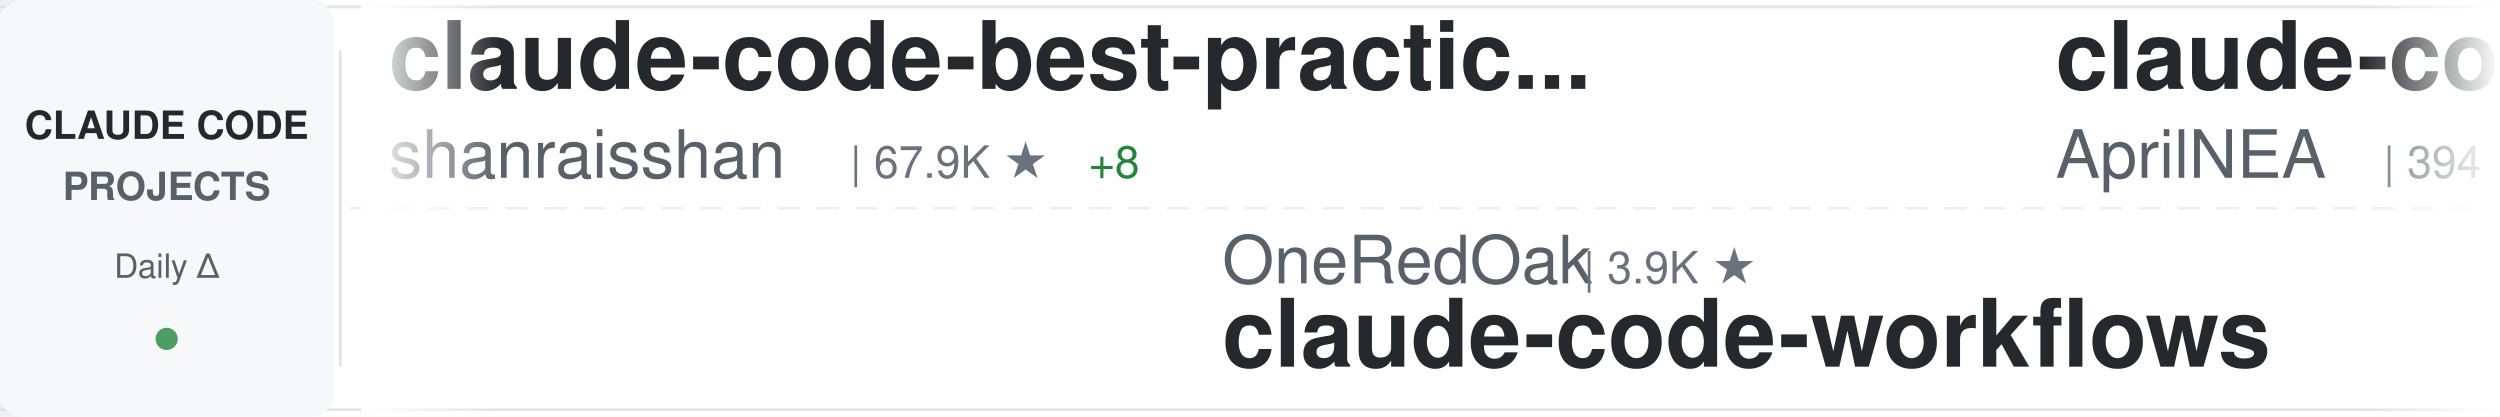
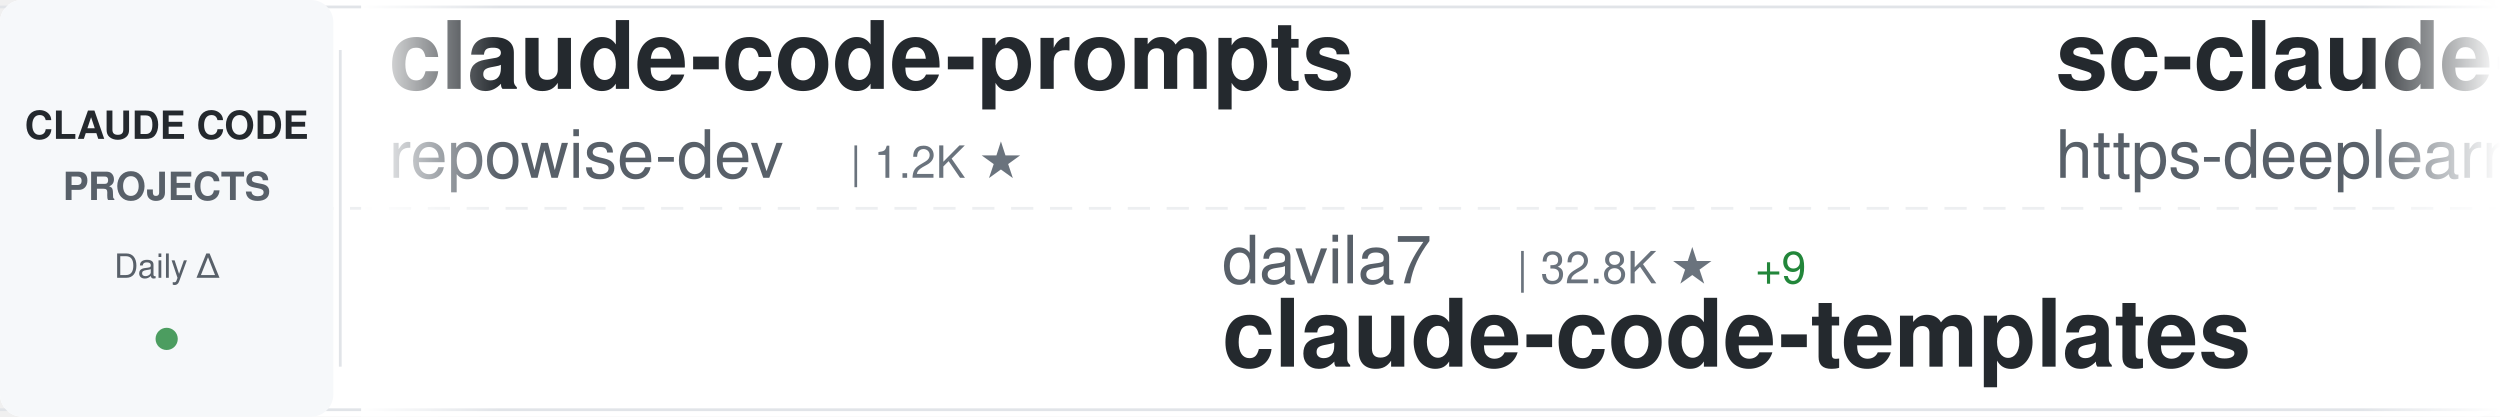
<svg xmlns="http://www.w3.org/2000/svg" width="900" height="150">
  <defs>
    <linearGradient id="awesomeLeftFade" x1="0%" y1="0%" x2="100%" y2="0%">
      <stop offset="0%" style="stop-color:#ffffff;stop-opacity:1" />
      <stop offset="100%" style="stop-color:#ffffff;stop-opacity:0" />
    </linearGradient>
    <linearGradient id="awesomeRightFade" x1="0%" y1="0%" x2="100%" y2="0%">
      <stop offset="0%" style="stop-color:#ffffff;stop-opacity:0" />
      <stop offset="100%" style="stop-color:#ffffff;stop-opacity:1" />
    </linearGradient>
  </defs>
  <rect width="900" height="150" fill="#ffffff" rx="8" />
  <rect x="0" y="2" width="900" height="1" fill="#e1e4e8" />
  <rect x="0" y="147" width="900" height="1" fill="#e1e4e8" />
  <line x1="0" y1="75" x2="900" y2="75" stroke="#e1e4e8" stroke-width="1" stroke-dasharray="8 6" opacity="0.6" />
  <rect x="0" y="0" width="120" height="150" fill="#f6f8fa" rx="8" />
  <text x="60" y="50" font-family="-apple-system, BlinkMacSystemFont, 'Segoe UI', Helvetica, Arial, sans-serif" font-size="14" font-weight="600" fill="#24292e" text-anchor="middle">CLAUDE CODE</text>
  <text x="60" y="72" font-family="-apple-system, BlinkMacSystemFont, 'Segoe UI', Helvetica, Arial, sans-serif" font-size="14" font-weight="600" fill="#586069" text-anchor="middle">PROJECTS</text>
  <text x="60" y="100" font-family="-apple-system, BlinkMacSystemFont, 'Segoe UI', Helvetica, Arial, sans-serif" font-size="12" font-weight="500" fill="#586069" text-anchor="middle">Daily Δ</text>
  <circle cx="60" cy="122" r="4" fill="#22863a" opacity="0.8" />
  <rect x="122" y="18" width="1" height="114" fill="#e1e4e8" />
  <clipPath id="awesomeTickerClip">
    <rect x="130" y="0" width="770" height="150" />
  </clipPath>
  <g clip-path="url(#awesomeTickerClip)">
    <g id="awesomeTickerItems">
      <animateTransform attributeName="transform" attributeType="XML" type="translate" from="0 0" to="-3000 0" dur="54s" repeatCount="indefinite" />
      <g transform="translate(0, 0)">
-         <text x="140" y="32" font-family="-apple-system, BlinkMacSystemFont, 'Segoe UI', Helvetica, Arial, sans-serif" font-size="34" font-weight="600" fill="#24292e">claude-code-best-practic...</text>
-         <text x="140" y="64" font-family="-apple-system, BlinkMacSystemFont, 'Segoe UI', Helvetica, Arial, sans-serif" font-size="24" font-weight="400" fill="#586069">shanraisshan</text>
-         <text x="306" y="64" font-family="-apple-system, BlinkMacSystemFont, 'Segoe UI', Helvetica, Arial, sans-serif" font-size="16" font-weight="500" fill="#6a737d">| 67.9K ★</text>
-         <text x="392" y="64" font-family="-apple-system, BlinkMacSystemFont, 'Segoe UI', Helvetica, Arial, sans-serif" font-size="16" font-weight="500" fill="#22863a"> +8</text>
+         <text x="140" y="32" font-family="-apple-system, BlinkMacSystemFont, 'Segoe UI', Helvetica, Arial, sans-serif" font-size="34" font-weight="600" fill="#24292e">claude-code-prompts</text>
+         <text x="140" y="64" font-family="-apple-system, BlinkMacSystemFont, 'Segoe UI', Helvetica, Arial, sans-serif" font-size="24" font-weight="400" fill="#586069">repowise-dev</text>
+         <text x="306" y="64" font-family="-apple-system, BlinkMacSystemFont, 'Segoe UI', Helvetica, Arial, sans-serif" font-size="16" font-weight="500" fill="#6a737d">| 1.2K ★</text>
      </g>
      <g transform="translate(300, 0)">
-         <text x="140" y="102" font-family="-apple-system, BlinkMacSystemFont, 'Segoe UI', Helvetica, Arial, sans-serif" font-size="24" font-weight="400" fill="#586069">OneRedOak</text>
-         <text x="270" y="102" font-family="-apple-system, BlinkMacSystemFont, 'Segoe UI', Helvetica, Arial, sans-serif" font-size="16" font-weight="500" fill="#6a737d">| 3.9K ★</text>
-         <text x="140" y="132" font-family="-apple-system, BlinkMacSystemFont, 'Segoe UI', Helvetica, Arial, sans-serif" font-size="34" font-weight="600" fill="#24292e">claude-code-workflows</text>
+         <text x="140" y="102" font-family="-apple-system, BlinkMacSystemFont, 'Segoe UI', Helvetica, Arial, sans-serif" font-size="24" font-weight="400" fill="#586069">davila7</text>
+         <text x="246" y="102" font-family="-apple-system, BlinkMacSystemFont, 'Segoe UI', Helvetica, Arial, sans-serif" font-size="16" font-weight="500" fill="#6a737d">| 32.8K ★</text>
+         <text x="332" y="102" font-family="-apple-system, BlinkMacSystemFont, 'Segoe UI', Helvetica, Arial, sans-serif" font-size="16" font-weight="500" fill="#22863a"> +9</text>
+         <text x="140" y="132" font-family="-apple-system, BlinkMacSystemFont, 'Segoe UI', Helvetica, Arial, sans-serif" font-size="34" font-weight="600" fill="#24292e">claude-code-templates</text>
      </g>
      <g transform="translate(600, 0)">
-         <text x="140" y="32" font-family="-apple-system, BlinkMacSystemFont, 'Segoe UI', Helvetica, Arial, sans-serif" font-size="34" font-weight="600" fill="#24292e">claude-code-source</text>
-         <text x="140" y="64" font-family="-apple-system, BlinkMacSystemFont, 'Segoe UI', Helvetica, Arial, sans-serif" font-size="24" font-weight="400" fill="#586069">AprilNEA</text>
-         <text x="258" y="64" font-family="-apple-system, BlinkMacSystemFont, 'Segoe UI', Helvetica, Arial, sans-serif" font-size="16" font-weight="500" fill="#6a737d">| 394 ★</text>
+         <text x="140" y="32" font-family="-apple-system, BlinkMacSystemFont, 'Segoe UI', Helvetica, Arial, sans-serif" font-size="34" font-weight="600" fill="#24292e">sc-claude-code-files</text>
+         <text x="140" y="64" font-family="-apple-system, BlinkMacSystemFont, 'Segoe UI', Helvetica, Arial, sans-serif" font-size="24" font-weight="400" fill="#586069">https-deeplearning-ai</text>
+         <text x="414" y="64" font-family="-apple-system, BlinkMacSystemFont, 'Segoe UI', Helvetica, Arial, sans-serif" font-size="16" font-weight="500" fill="#6a737d">| 558 ★</text>
      </g>
      <g transform="translate(900, 0)">
-         <text x="140" y="102" font-family="-apple-system, BlinkMacSystemFont, 'Segoe UI', Helvetica, Arial, sans-serif" font-size="24" font-weight="400" fill="#586069">diet103</text>
-         <text x="246" y="102" font-family="-apple-system, BlinkMacSystemFont, 'Segoe UI', Helvetica, Arial, sans-serif" font-size="16" font-weight="500" fill="#6a737d">| 10.0K ★</text>
-         <text x="332" y="102" font-family="-apple-system, BlinkMacSystemFont, 'Segoe UI', Helvetica, Arial, sans-serif" font-size="16" font-weight="500" fill="#cb2431"> -1</text>
-         <text x="140" y="132" font-family="-apple-system, BlinkMacSystemFont, 'Segoe UI', Helvetica, Arial, sans-serif" font-size="34" font-weight="600" fill="#24292e">claude-code-infrastructu...</text>
+         <text x="140" y="102" font-family="-apple-system, BlinkMacSystemFont, 'Segoe UI', Helvetica, Arial, sans-serif" font-size="24" font-weight="400" fill="#586069">rohitg00</text>
+         <text x="258" y="102" font-family="-apple-system, BlinkMacSystemFont, 'Segoe UI', Helvetica, Arial, sans-serif" font-size="16" font-weight="500" fill="#6a737d">| 2.7K ★</text>
+         <text x="335" y="102" font-family="-apple-system, BlinkMacSystemFont, 'Segoe UI', Helvetica, Arial, sans-serif" font-size="16" font-weight="500" fill="#22863a"> +3</text>
+         <text x="140" y="132" font-family="-apple-system, BlinkMacSystemFont, 'Segoe UI', Helvetica, Arial, sans-serif" font-size="34" font-weight="600" fill="#24292e">awesome-claude-code-tool...</text>
      </g>
      <g transform="translate(1200, 0)">
-         <text x="140" y="32" font-family="-apple-system, BlinkMacSystemFont, 'Segoe UI', Helvetica, Arial, sans-serif" font-size="34" font-weight="600" fill="#24292e">claude-code-tudou</text>
-         <text x="140" y="64" font-family="-apple-system, BlinkMacSystemFont, 'Segoe UI', Helvetica, Arial, sans-serif" font-size="24" font-weight="400" fill="#586069">AICoderTudou</text>
-         <text x="306" y="64" font-family="-apple-system, BlinkMacSystemFont, 'Segoe UI', Helvetica, Arial, sans-serif" font-size="16" font-weight="500" fill="#6a737d">| 493 ★</text>
+         <text x="140" y="32" font-family="-apple-system, BlinkMacSystemFont, 'Segoe UI', Helvetica, Arial, sans-serif" font-size="34" font-weight="600" fill="#24292e">claude-code-settings</text>
+         <text x="140" y="64" font-family="-apple-system, BlinkMacSystemFont, 'Segoe UI', Helvetica, Arial, sans-serif" font-size="24" font-weight="400" fill="#586069">feiskyer</text>
+         <text x="258" y="64" font-family="-apple-system, BlinkMacSystemFont, 'Segoe UI', Helvetica, Arial, sans-serif" font-size="16" font-weight="500" fill="#6a737d">| 1.7K ★</text>
      </g>
      <g transform="translate(1500, 0)">
-         <text x="140" y="102" font-family="-apple-system, BlinkMacSystemFont, 'Segoe UI', Helvetica, Arial, sans-serif" font-size="24" font-weight="400" fill="#586069">Piebald-AI</text>
-         <text x="282" y="102" font-family="-apple-system, BlinkMacSystemFont, 'Segoe UI', Helvetica, Arial, sans-serif" font-size="16" font-weight="500" fill="#6a737d">| 13.0K ★</text>
-         <text x="368" y="102" font-family="-apple-system, BlinkMacSystemFont, 'Segoe UI', Helvetica, Arial, sans-serif" font-size="16" font-weight="500" fill="#22863a"> +3</text>
-         <text x="140" y="132" font-family="-apple-system, BlinkMacSystemFont, 'Segoe UI', Helvetica, Arial, sans-serif" font-size="34" font-weight="600" fill="#24292e">claude-code-system-promp...</text>
+         <text x="140" y="102" font-family="-apple-system, BlinkMacSystemFont, 'Segoe UI', Helvetica, Arial, sans-serif" font-size="24" font-weight="400" fill="#586069">zebbern</text>
+         <text x="246" y="102" font-family="-apple-system, BlinkMacSystemFont, 'Segoe UI', Helvetica, Arial, sans-serif" font-size="16" font-weight="500" fill="#6a737d">| 4.7K ★</text>
+         <text x="323" y="102" font-family="-apple-system, BlinkMacSystemFont, 'Segoe UI', Helvetica, Arial, sans-serif" font-size="16" font-weight="500" fill="#22863a"> +3</text>
+         <text x="140" y="132" font-family="-apple-system, BlinkMacSystemFont, 'Segoe UI', Helvetica, Arial, sans-serif" font-size="34" font-weight="600" fill="#24292e">claude-code-guide</text>
      </g>
      <g transform="translate(1800, 0)">
-         <text x="140" y="32" font-family="-apple-system, BlinkMacSystemFont, 'Segoe UI', Helvetica, Arial, sans-serif" font-size="34" font-weight="600" fill="#24292e">claude_codex_bridge</text>
-         <text x="140" y="64" font-family="-apple-system, BlinkMacSystemFont, 'Segoe UI', Helvetica, Arial, sans-serif" font-size="24" font-weight="400" fill="#586069">SeemSeam</text>
-         <text x="258" y="64" font-family="-apple-system, BlinkMacSystemFont, 'Segoe UI', Helvetica, Arial, sans-serif" font-size="16" font-weight="500" fill="#6a737d">| 3.6K ★</text>
-         <text x="335" y="64" font-family="-apple-system, BlinkMacSystemFont, 'Segoe UI', Helvetica, Arial, sans-serif" font-size="16" font-weight="500" fill="#22863a"> +1</text>
+         <text x="140" y="32" font-family="-apple-system, BlinkMacSystemFont, 'Segoe UI', Helvetica, Arial, sans-serif" font-size="34" font-weight="600" fill="#24292e">claude-code-harness</text>
+         <text x="140" y="64" font-family="-apple-system, BlinkMacSystemFont, 'Segoe UI', Helvetica, Arial, sans-serif" font-size="24" font-weight="400" fill="#586069">Chachamaru127</text>
+         <text x="318" y="64" font-family="-apple-system, BlinkMacSystemFont, 'Segoe UI', Helvetica, Arial, sans-serif" font-size="16" font-weight="500" fill="#6a737d">| 3.2K ★</text>
+         <text x="395" y="64" font-family="-apple-system, BlinkMacSystemFont, 'Segoe UI', Helvetica, Arial, sans-serif" font-size="16" font-weight="500" fill="#22863a"> +1</text>
      </g>
      <g transform="translate(2100, 0)">
-         <text x="140" y="102" font-family="-apple-system, BlinkMacSystemFont, 'Segoe UI', Helvetica, Arial, sans-serif" font-size="24" font-weight="400" fill="#586069">chauncygu</text>
-         <text x="270" y="102" font-family="-apple-system, BlinkMacSystemFont, 'Segoe UI', Helvetica, Arial, sans-serif" font-size="16" font-weight="500" fill="#6a737d">| 2.9K ★</text>
-         <text x="140" y="132" font-family="-apple-system, BlinkMacSystemFont, 'Segoe UI', Helvetica, Arial, sans-serif" font-size="34" font-weight="600" fill="#24292e">collection-claude-code-s...</text>
+         <text x="140" y="102" font-family="-apple-system, BlinkMacSystemFont, 'Segoe UI', Helvetica, Arial, sans-serif" font-size="24" font-weight="400" fill="#586069">VoltAgent</text>
+         <text x="270" y="102" font-family="-apple-system, BlinkMacSystemFont, 'Segoe UI', Helvetica, Arial, sans-serif" font-size="16" font-weight="500" fill="#6a737d">| 25.9K ★</text>
+         <text x="356" y="102" font-family="-apple-system, BlinkMacSystemFont, 'Segoe UI', Helvetica, Arial, sans-serif" font-size="16" font-weight="500" fill="#22863a"> +8</text>
+         <text x="140" y="132" font-family="-apple-system, BlinkMacSystemFont, 'Segoe UI', Helvetica, Arial, sans-serif" font-size="34" font-weight="600" fill="#24292e">awesome-claude-code-suba...</text>
      </g>
      <g transform="translate(2400, 0)">
-         <text x="140" y="32" font-family="-apple-system, BlinkMacSystemFont, 'Segoe UI', Helvetica, Arial, sans-serif" font-size="34" font-weight="600" fill="#24292e">claude-code-showcase</text>
-         <text x="140" y="64" font-family="-apple-system, BlinkMacSystemFont, 'Segoe UI', Helvetica, Arial, sans-serif" font-size="24" font-weight="400" fill="#586069">ChrisWiles</text>
-         <text x="282" y="64" font-family="-apple-system, BlinkMacSystemFont, 'Segoe UI', Helvetica, Arial, sans-serif" font-size="16" font-weight="500" fill="#6a737d">| 6.1K ★</text>
+         <text x="140" y="32" font-family="-apple-system, BlinkMacSystemFont, 'Segoe UI', Helvetica, Arial, sans-serif" font-size="34" font-weight="600" fill="#24292e">claude-code-infrastructu...</text>
+         <text x="140" y="64" font-family="-apple-system, BlinkMacSystemFont, 'Segoe UI', Helvetica, Arial, sans-serif" font-size="24" font-weight="400" fill="#586069">diet103</text>
+         <text x="246" y="64" font-family="-apple-system, BlinkMacSystemFont, 'Segoe UI', Helvetica, Arial, sans-serif" font-size="16" font-weight="500" fill="#6a737d">| 10.0K ★</text>
+         <text x="332" y="64" font-family="-apple-system, BlinkMacSystemFont, 'Segoe UI', Helvetica, Arial, sans-serif" font-size="16" font-weight="500" fill="#22863a"> +1</text>
      </g>
      <g transform="translate(2700, 0)">
-         <text x="140" y="102" font-family="-apple-system, BlinkMacSystemFont, 'Segoe UI', Helvetica, Arial, sans-serif" font-size="24" font-weight="400" fill="#586069">darcyegb</text>
-         <text x="258" y="102" font-family="-apple-system, BlinkMacSystemFont, 'Segoe UI', Helvetica, Arial, sans-serif" font-size="16" font-weight="500" fill="#6a737d">| 780 ★</text>
-         <text x="140" y="132" font-family="-apple-system, BlinkMacSystemFont, 'Segoe UI', Helvetica, Arial, sans-serif" font-size="34" font-weight="600" fill="#24292e">ClaudeCodeAgents</text>
+         <text x="140" y="102" font-family="-apple-system, BlinkMacSystemFont, 'Segoe UI', Helvetica, Arial, sans-serif" font-size="24" font-weight="400" fill="#586069">Alishahryar1</text>
+         <text x="306" y="102" font-family="-apple-system, BlinkMacSystemFont, 'Segoe UI', Helvetica, Arial, sans-serif" font-size="16" font-weight="500" fill="#6a737d">| 62.4K ★</text>
+         <text x="392" y="102" font-family="-apple-system, BlinkMacSystemFont, 'Segoe UI', Helvetica, Arial, sans-serif" font-size="16" font-weight="500" fill="#22863a"> +79</text>
+         <text x="140" y="132" font-family="-apple-system, BlinkMacSystemFont, 'Segoe UI', Helvetica, Arial, sans-serif" font-size="34" font-weight="600" fill="#24292e">free-claude-code</text>
      </g>
      <g transform="translate(3000, 0)">
-         <text x="140" y="32" font-family="-apple-system, BlinkMacSystemFont, 'Segoe UI', Helvetica, Arial, sans-serif" font-size="34" font-weight="600" fill="#24292e">claude-code-best-practic...</text>
-         <text x="140" y="64" font-family="-apple-system, BlinkMacSystemFont, 'Segoe UI', Helvetica, Arial, sans-serif" font-size="24" font-weight="400" fill="#586069">shanraisshan</text>
-         <text x="306" y="64" font-family="-apple-system, BlinkMacSystemFont, 'Segoe UI', Helvetica, Arial, sans-serif" font-size="16" font-weight="500" fill="#6a737d">| 67.9K ★</text>
-         <text x="392" y="64" font-family="-apple-system, BlinkMacSystemFont, 'Segoe UI', Helvetica, Arial, sans-serif" font-size="16" font-weight="500" fill="#22863a"> +8</text>
+         <text x="140" y="32" font-family="-apple-system, BlinkMacSystemFont, 'Segoe UI', Helvetica, Arial, sans-serif" font-size="34" font-weight="600" fill="#24292e">claude-code-prompts</text>
+         <text x="140" y="64" font-family="-apple-system, BlinkMacSystemFont, 'Segoe UI', Helvetica, Arial, sans-serif" font-size="24" font-weight="400" fill="#586069">repowise-dev</text>
+         <text x="306" y="64" font-family="-apple-system, BlinkMacSystemFont, 'Segoe UI', Helvetica, Arial, sans-serif" font-size="16" font-weight="500" fill="#6a737d">| 1.2K ★</text>
      </g>
      <g transform="translate(3300, 0)">
-         <text x="140" y="102" font-family="-apple-system, BlinkMacSystemFont, 'Segoe UI', Helvetica, Arial, sans-serif" font-size="24" font-weight="400" fill="#586069">OneRedOak</text>
-         <text x="270" y="102" font-family="-apple-system, BlinkMacSystemFont, 'Segoe UI', Helvetica, Arial, sans-serif" font-size="16" font-weight="500" fill="#6a737d">| 3.9K ★</text>
-         <text x="140" y="132" font-family="-apple-system, BlinkMacSystemFont, 'Segoe UI', Helvetica, Arial, sans-serif" font-size="34" font-weight="600" fill="#24292e">claude-code-workflows</text>
+         <text x="140" y="102" font-family="-apple-system, BlinkMacSystemFont, 'Segoe UI', Helvetica, Arial, sans-serif" font-size="24" font-weight="400" fill="#586069">davila7</text>
+         <text x="246" y="102" font-family="-apple-system, BlinkMacSystemFont, 'Segoe UI', Helvetica, Arial, sans-serif" font-size="16" font-weight="500" fill="#6a737d">| 32.8K ★</text>
+         <text x="332" y="102" font-family="-apple-system, BlinkMacSystemFont, 'Segoe UI', Helvetica, Arial, sans-serif" font-size="16" font-weight="500" fill="#22863a"> +9</text>
+         <text x="140" y="132" font-family="-apple-system, BlinkMacSystemFont, 'Segoe UI', Helvetica, Arial, sans-serif" font-size="34" font-weight="600" fill="#24292e">claude-code-templates</text>
      </g>
      <g transform="translate(3600, 0)">
-         <text x="140" y="32" font-family="-apple-system, BlinkMacSystemFont, 'Segoe UI', Helvetica, Arial, sans-serif" font-size="34" font-weight="600" fill="#24292e">claude-code-source</text>
-         <text x="140" y="64" font-family="-apple-system, BlinkMacSystemFont, 'Segoe UI', Helvetica, Arial, sans-serif" font-size="24" font-weight="400" fill="#586069">AprilNEA</text>
-         <text x="258" y="64" font-family="-apple-system, BlinkMacSystemFont, 'Segoe UI', Helvetica, Arial, sans-serif" font-size="16" font-weight="500" fill="#6a737d">| 394 ★</text>
+         <text x="140" y="32" font-family="-apple-system, BlinkMacSystemFont, 'Segoe UI', Helvetica, Arial, sans-serif" font-size="34" font-weight="600" fill="#24292e">sc-claude-code-files</text>
+         <text x="140" y="64" font-family="-apple-system, BlinkMacSystemFont, 'Segoe UI', Helvetica, Arial, sans-serif" font-size="24" font-weight="400" fill="#586069">https-deeplearning-ai</text>
+         <text x="414" y="64" font-family="-apple-system, BlinkMacSystemFont, 'Segoe UI', Helvetica, Arial, sans-serif" font-size="16" font-weight="500" fill="#6a737d">| 558 ★</text>
      </g>
      <g transform="translate(3900, 0)">
-         <text x="140" y="102" font-family="-apple-system, BlinkMacSystemFont, 'Segoe UI', Helvetica, Arial, sans-serif" font-size="24" font-weight="400" fill="#586069">diet103</text>
-         <text x="246" y="102" font-family="-apple-system, BlinkMacSystemFont, 'Segoe UI', Helvetica, Arial, sans-serif" font-size="16" font-weight="500" fill="#6a737d">| 10.0K ★</text>
-         <text x="332" y="102" font-family="-apple-system, BlinkMacSystemFont, 'Segoe UI', Helvetica, Arial, sans-serif" font-size="16" font-weight="500" fill="#cb2431"> -1</text>
-         <text x="140" y="132" font-family="-apple-system, BlinkMacSystemFont, 'Segoe UI', Helvetica, Arial, sans-serif" font-size="34" font-weight="600" fill="#24292e">claude-code-infrastructu...</text>
+         <text x="140" y="102" font-family="-apple-system, BlinkMacSystemFont, 'Segoe UI', Helvetica, Arial, sans-serif" font-size="24" font-weight="400" fill="#586069">rohitg00</text>
+         <text x="258" y="102" font-family="-apple-system, BlinkMacSystemFont, 'Segoe UI', Helvetica, Arial, sans-serif" font-size="16" font-weight="500" fill="#6a737d">| 2.7K ★</text>
+         <text x="335" y="102" font-family="-apple-system, BlinkMacSystemFont, 'Segoe UI', Helvetica, Arial, sans-serif" font-size="16" font-weight="500" fill="#22863a"> +3</text>
+         <text x="140" y="132" font-family="-apple-system, BlinkMacSystemFont, 'Segoe UI', Helvetica, Arial, sans-serif" font-size="34" font-weight="600" fill="#24292e">awesome-claude-code-tool...</text>
      </g>
    </g>
  </g>
  <rect x="130" y="0" width="50" height="150" fill="url(#awesomeLeftFade)" />
  <rect x="850" y="0" width="50" height="150" fill="url(#awesomeRightFade)" />
</svg>
